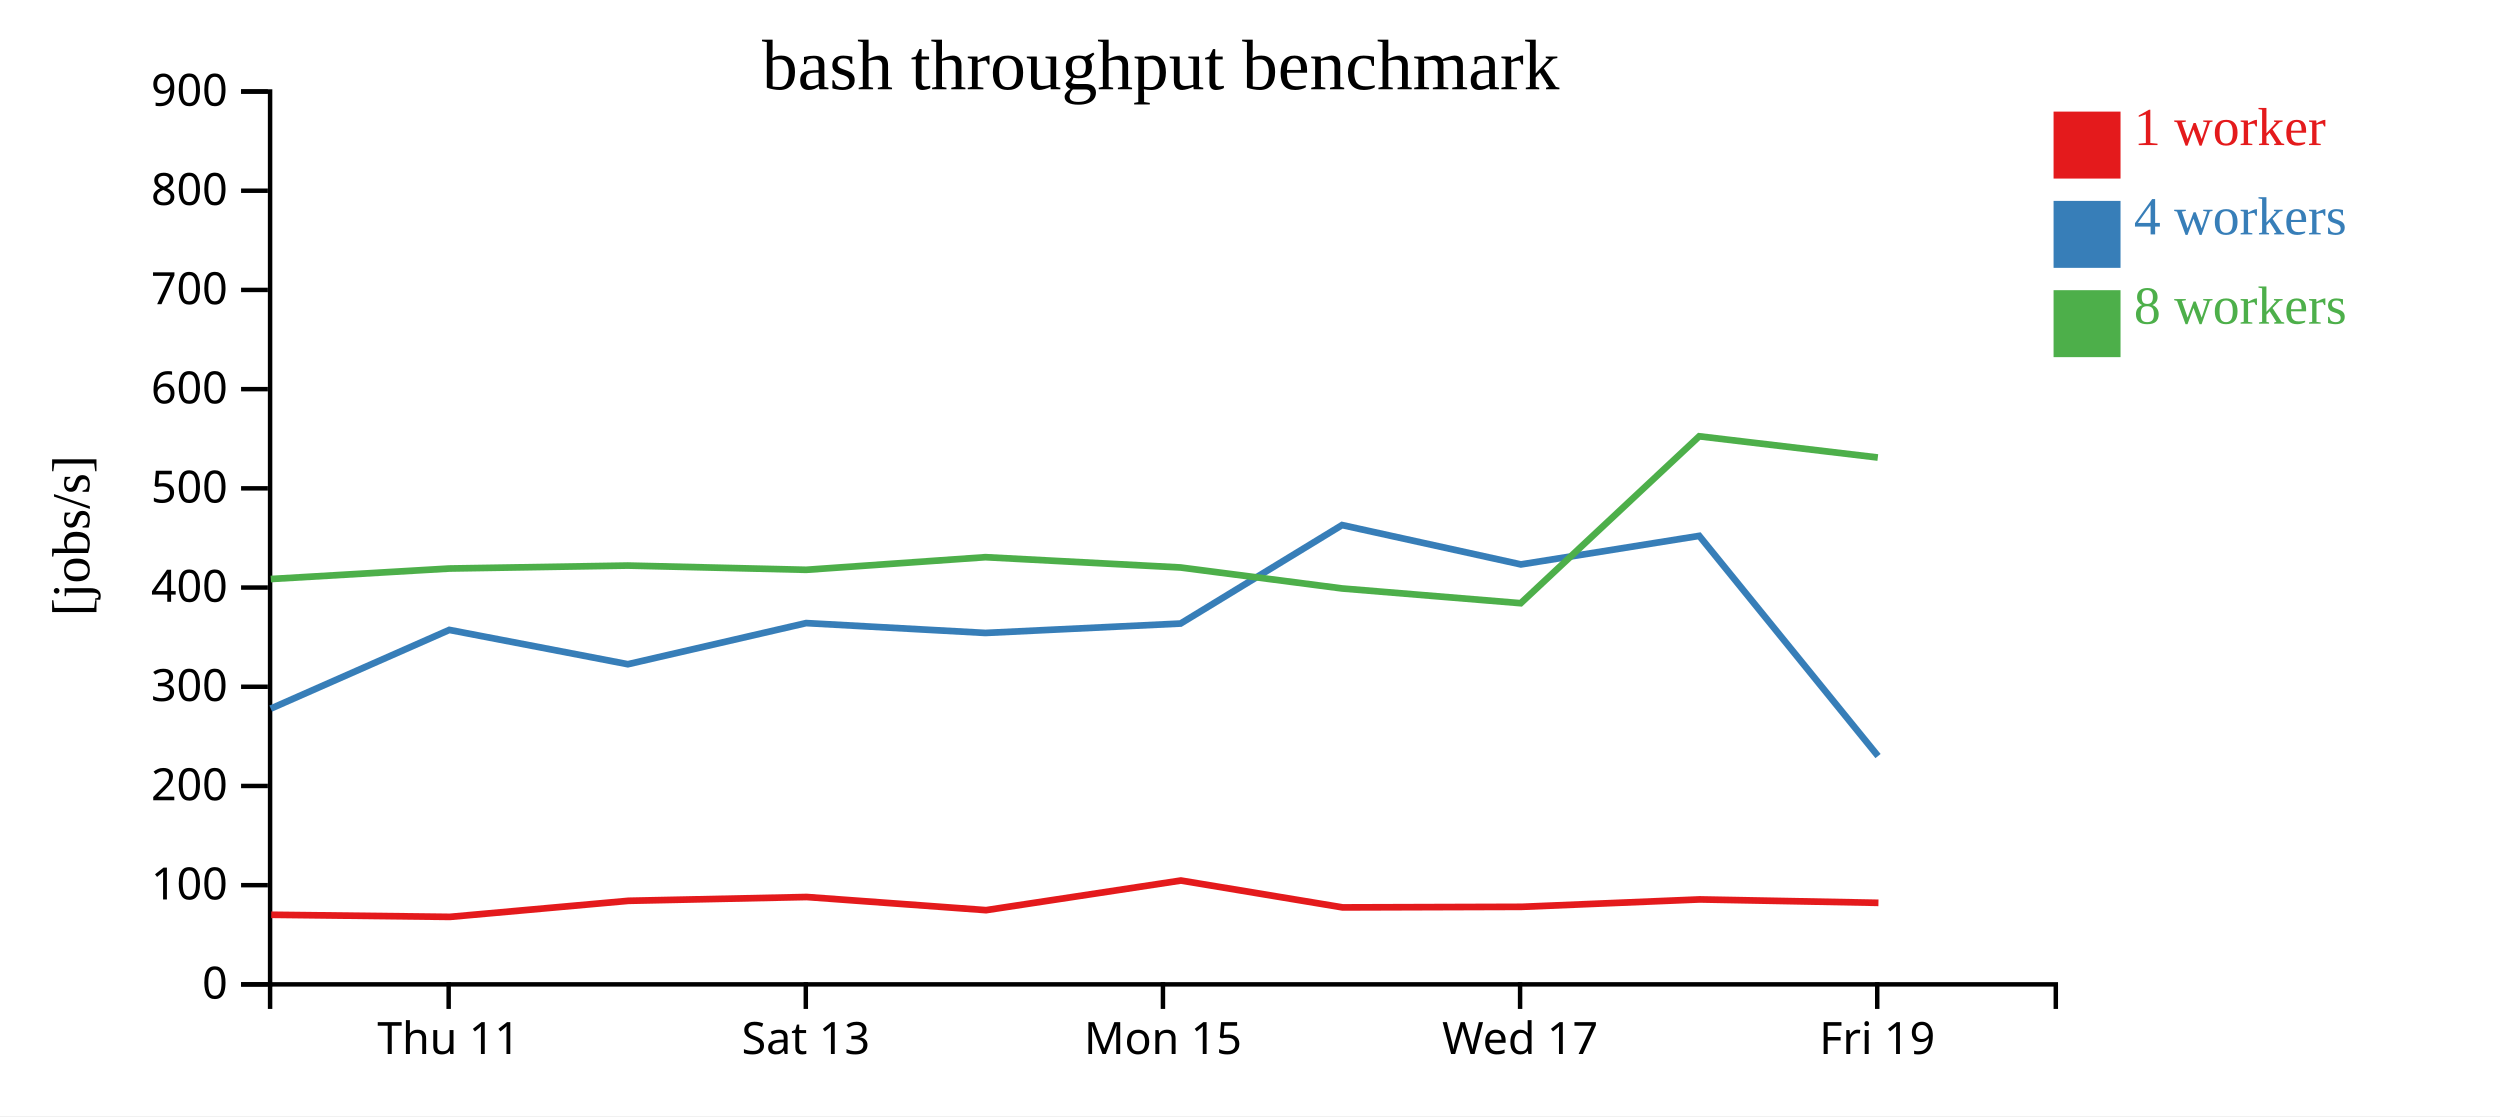
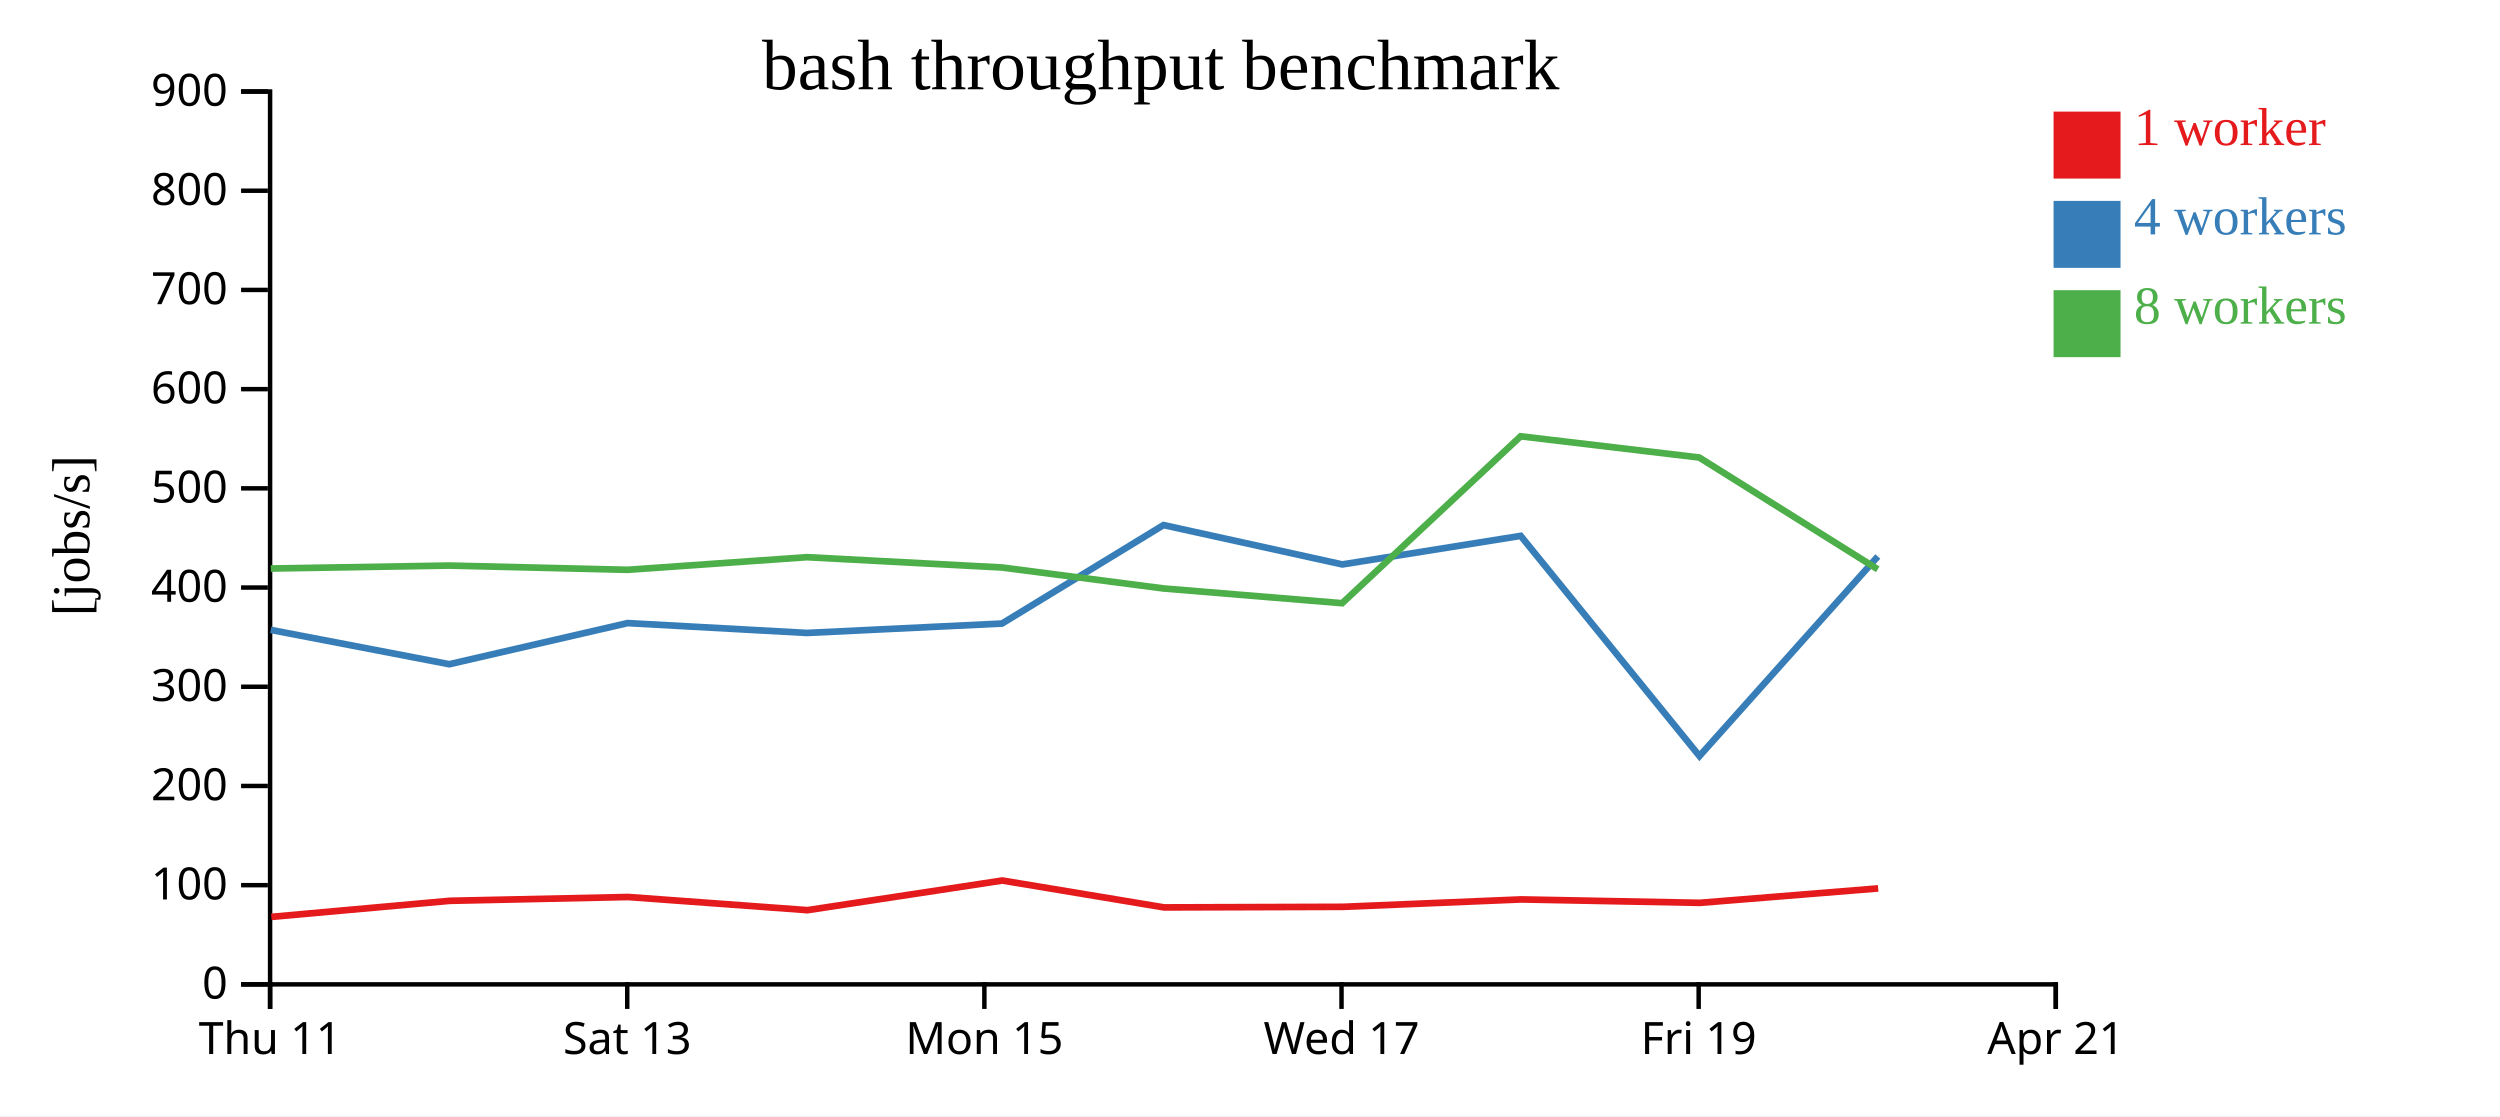
<svg xmlns="http://www.w3.org/2000/svg" width="560" height="250">
  <rect width="100%" height="100%" fill="white" />
  <g transform="translate(60,20)">
    <g transform="translate(0,200)" fill="none" font-size="10" font-family="sans-serif" text-anchor="middle">
      <path class="domain" stroke="currentColor" d="M0.5,6V0.5H400.5V6" />
-       <g class="tick" opacity="1" transform="translate(40.5,0)">
+       <g class="tick" opacity="1" transform="translate(0.5,0)">
        <line stroke="currentColor" y2="6" />
        <text fill="currentColor" y="9" dy="0.71em">Thu 11</text>
      </g>
-       <g class="tick" opacity="1" transform="translate(120.5,0)">
+       <g class="tick" opacity="1" transform="translate(80.5,0)">
        <line stroke="currentColor" y2="6" />
        <text fill="currentColor" y="9" dy="0.71em">Sat 13</text>
      </g>
-       <g class="tick" opacity="1" transform="translate(200.5,0)">
+       <g class="tick" opacity="1" transform="translate(160.5,0)">
        <line stroke="currentColor" y2="6" />
        <text fill="currentColor" y="9" dy="0.71em">Mon 15</text>
      </g>
-       <g class="tick" opacity="1" transform="translate(280.5,0)">
+       <g class="tick" opacity="1" transform="translate(240.5,0)">
        <line stroke="currentColor" y2="6" />
        <text fill="currentColor" y="9" dy="0.71em">Wed 17</text>
      </g>
-       <g class="tick" opacity="1" transform="translate(360.5,0)">
+       <g class="tick" opacity="1" transform="translate(320.5,0)">
        <line stroke="currentColor" y2="6" />
        <text fill="currentColor" y="9" dy="0.71em">Fri 19</text>
+       </g>
+       <g class="tick" opacity="1" transform="translate(400.5,0)">
+         <line stroke="currentColor" y2="6" />
+         <text fill="currentColor" y="9" dy="0.71em">Apr 21</text>
      </g>
    </g>
    <g fill="none" font-size="10" font-family="sans-serif" text-anchor="end">
      <path class="domain" stroke="currentColor" d="M-6,200.5H0.5V0.5H-6" />
      <g class="tick" opacity="1" transform="translate(0,200.5)">
        <line stroke="currentColor" x2="-6" />
        <text fill="currentColor" x="-9" dy="0.32em">0</text>
      </g>
      <g class="tick" opacity="1" transform="translate(0,178.2778)">
        <line stroke="currentColor" x2="-6" />
        <text fill="currentColor" x="-9" dy="0.32em">100</text>
      </g>
      <g class="tick" opacity="1" transform="translate(0,156.0556)">
        <line stroke="currentColor" x2="-6" />
        <text fill="currentColor" x="-9" dy="0.32em">200</text>
      </g>
      <g class="tick" opacity="1" transform="translate(0,133.8333)">
        <line stroke="currentColor" x2="-6" />
        <text fill="currentColor" x="-9" dy="0.32em">300</text>
      </g>
      <g class="tick" opacity="1" transform="translate(0,111.6111)">
        <line stroke="currentColor" x2="-6" />
        <text fill="currentColor" x="-9" dy="0.32em">400</text>
      </g>
      <g class="tick" opacity="1" transform="translate(0,89.38889)">
        <line stroke="currentColor" x2="-6" />
        <text fill="currentColor" x="-9" dy="0.32em">500</text>
      </g>
      <g class="tick" opacity="1" transform="translate(0,67.16667)">
        <line stroke="currentColor" x2="-6" />
        <text fill="currentColor" x="-9" dy="0.32em">600</text>
      </g>
      <g class="tick" opacity="1" transform="translate(0,44.94444)">
        <line stroke="currentColor" x2="-6" />
        <text fill="currentColor" x="-9" dy="0.32em">700</text>
      </g>
      <g class="tick" opacity="1" transform="translate(0,22.72222)">
        <line stroke="currentColor" x2="-6" />
        <text fill="currentColor" x="-9" dy="0.32em">800</text>
      </g>
      <g class="tick" opacity="1" transform="translate(0,0.5)">
        <line stroke="currentColor" x2="-6" />
        <text fill="currentColor" x="-9" dy="0.32em">900</text>
      </g>
    </g>
    <text text-anchor="middle" style="font-size: 12px" transform="rotate(-90)" y="-40" x="-100">[jobs/s]</text>
    <text text-anchor="middle" style="font-size: 16px" y="0" x="200">bash throughput benchmark</text>
-     <path class="line" fill="none" stroke="#e41a1c" stroke-width="1.5" d="M0.757,184.909L40.778,185.381L80.779,181.781L120.692,180.93L160.876,183.876L204.516,177.239L240.747,183.26L280.846,183.13L320.752,181.471L360.771,182.236" />
-     <path class="line" fill="none" stroke="#377eb8" stroke-width="1.5" d="M0.65,138.731L40.644,121.1L80.642,128.786L120.575,119.572L160.732,121.78L204.451,119.674L240.624,97.617L280.68,106.433L320.63,100.035L360.678,149.357" />
-     <path class="line" fill="none" stroke="#4daf4a" stroke-width="1.5" d="M0.656,109.702L40.653,107.35L80.633,106.688L120.577,107.638L160.732,104.81L204.442,107.117L240.63,111.817L280.64,115.118L320.624,77.732L360.631,82.484" />
+     <path class="line" fill="none" stroke="#e41a1c" stroke-width="1.5" d="M0.778,185.381L40.779,181.781L80.692,180.93L120.876,183.876L164.516,177.239L200.747,183.26L240.846,183.13L280.752,181.471L320.771,182.236L360.712,179.004" />
+     <path class="line" fill="none" stroke="#377eb8" stroke-width="1.5" d="M0.644,121.1L40.642,128.786L80.575,119.572L120.732,121.78L164.451,119.674L200.624,97.617L240.68,106.433L280.63,100.035L320.678,149.357L360.631,104.646" />
+     <path class="line" fill="none" stroke="#4daf4a" stroke-width="1.5" d="M0.653,107.35L40.633,106.688L80.577,107.638L120.732,104.81L164.442,107.117L200.63,111.817L240.64,115.118L280.624,77.732L320.631,82.484L360.622,107.523" />
    <rect class="dot" x="400" y="5" width="15" height="15" style="fill: #e41a1c;" />
    <rect class="dot" x="400" y="25" width="15" height="15" style="fill: #377eb8;" />
    <rect class="dot" x="400" y="45" width="15" height="15" style="fill: #4daf4a;" />
    <text class="label" x="418" y="12.5" style="fill: #e41a1c; alignment-baseline: middle;" text-anchor="left">1 worker</text>
    <text class="label" x="418" y="32.5" style="fill: #377eb8; alignment-baseline: middle;" text-anchor="left">4 workers</text>
    <text class="label" x="418" y="52.5" style="fill: #4daf4a; alignment-baseline: middle;" text-anchor="left">8 workers</text>
  </g>
</svg>
